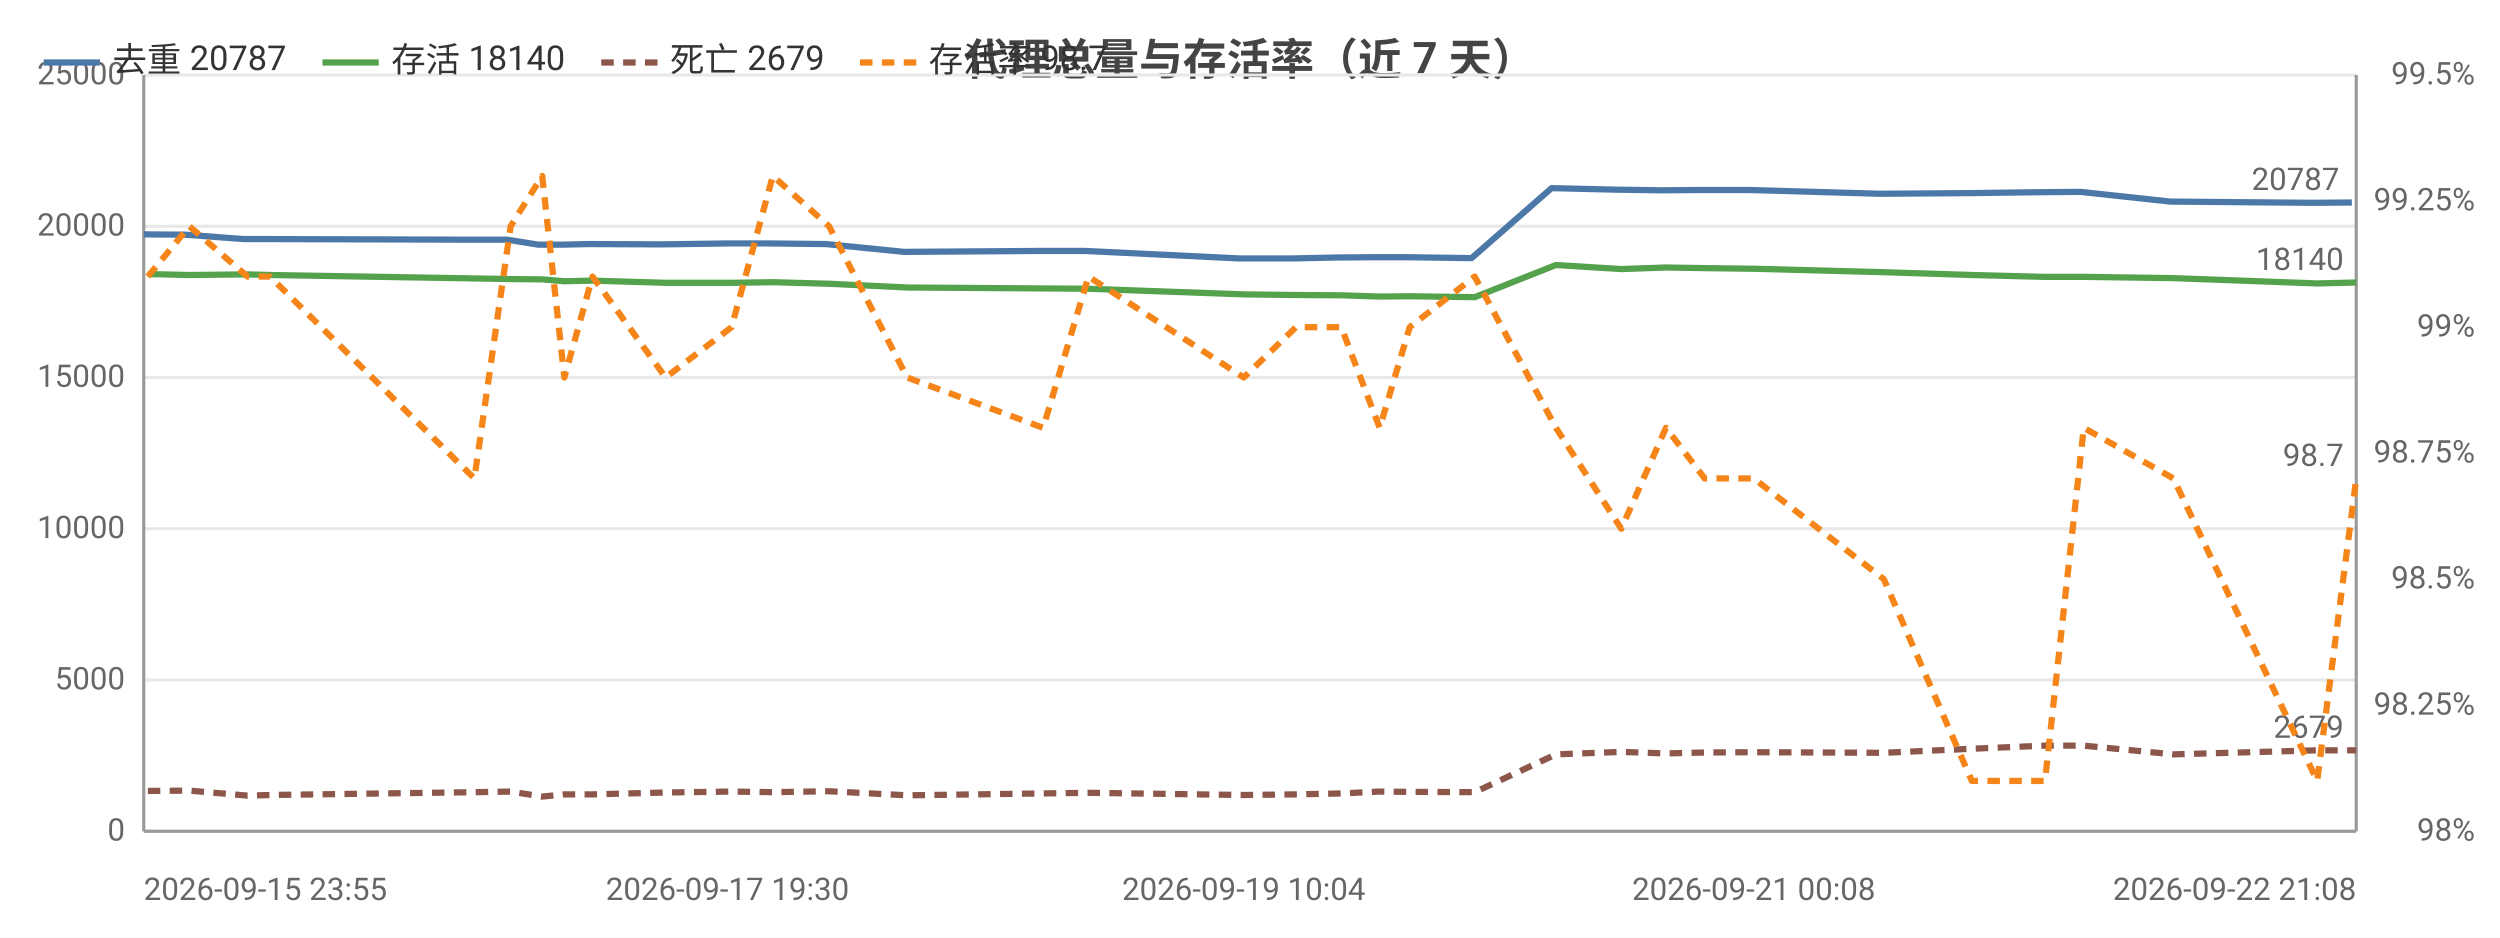
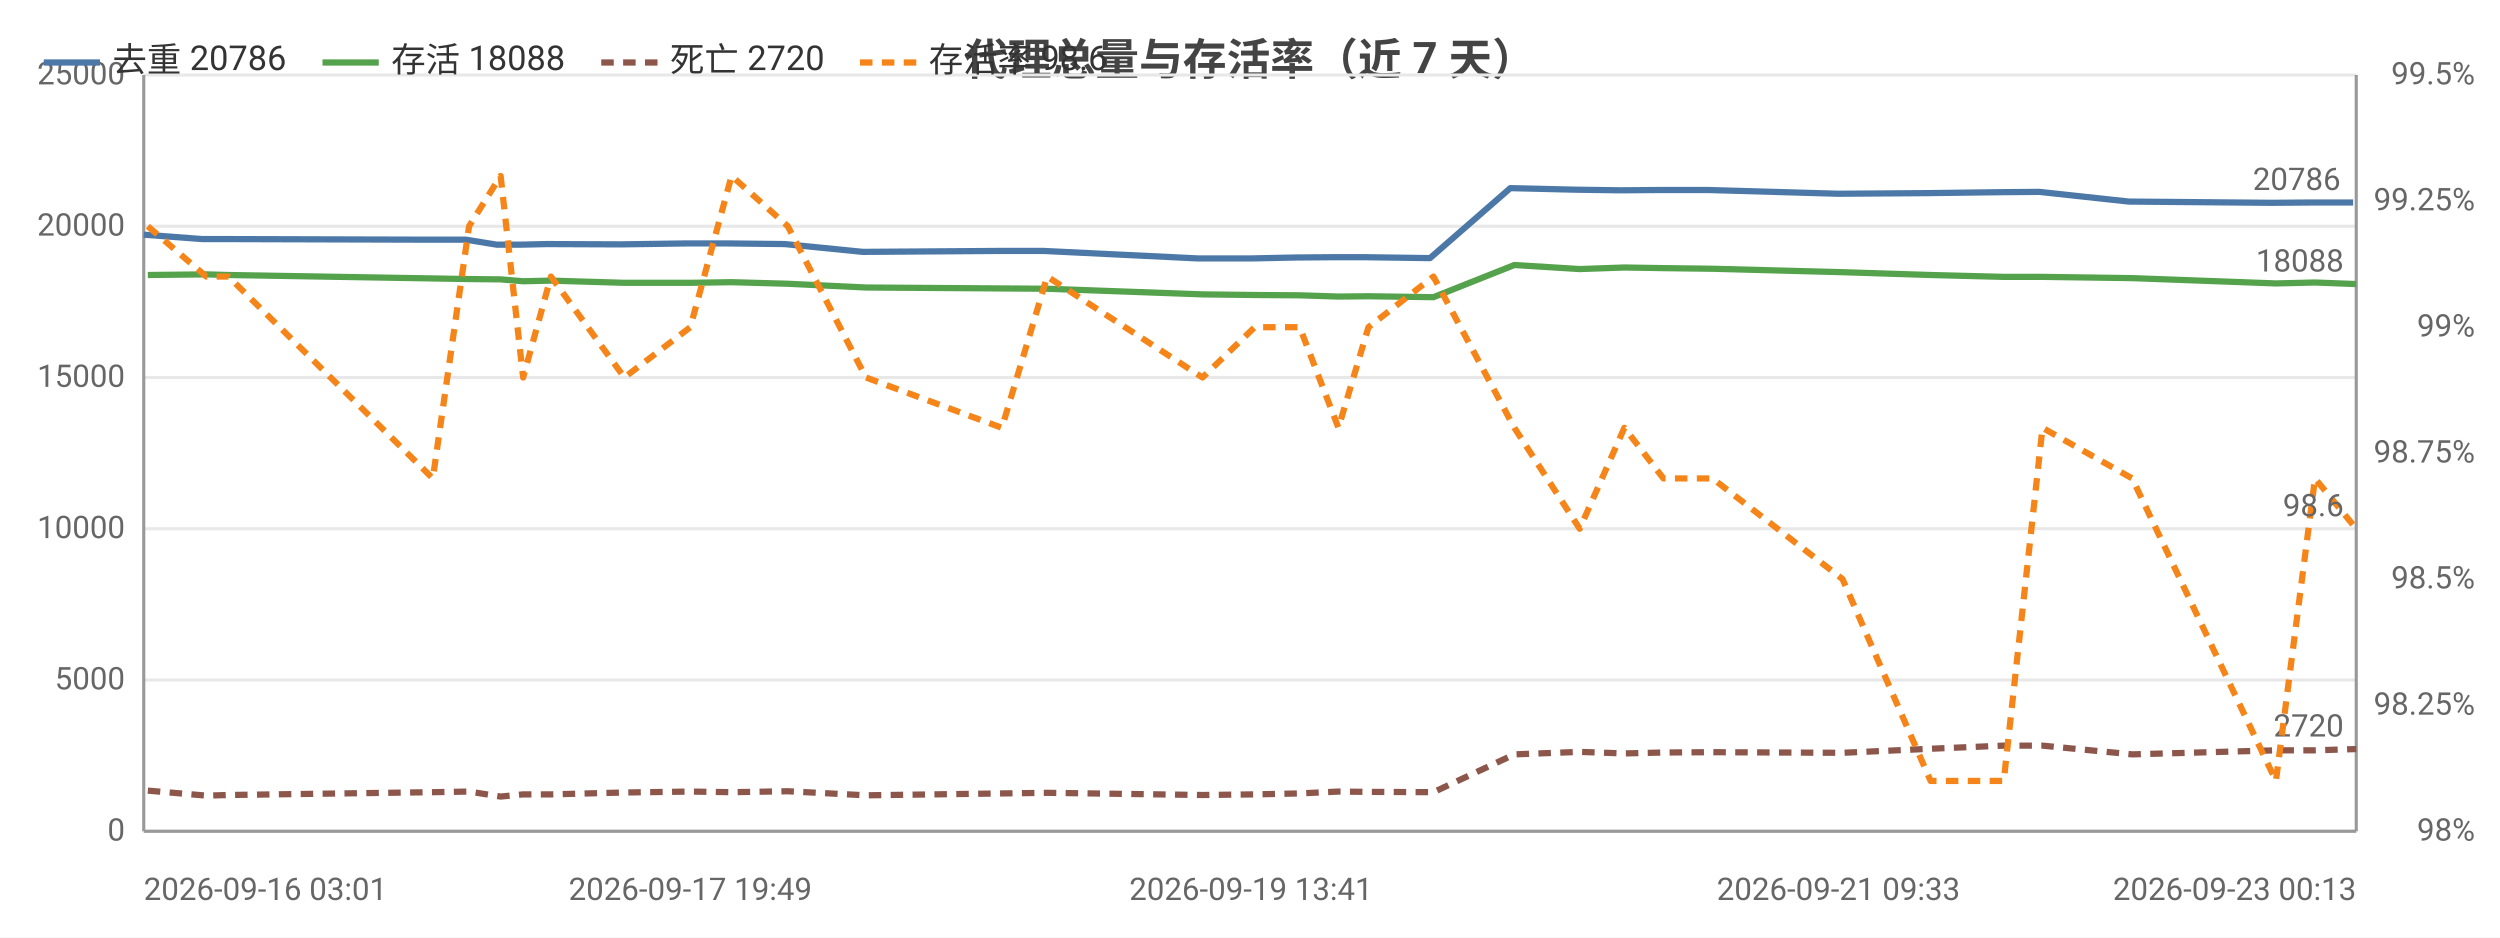
<svg xmlns="http://www.w3.org/2000/svg" width="800" height="300" viewBox="0 0 800 300">
  <rect width="800" height="300" fill="#ffffff" />
  <style>text{font-family:system-ui,-apple-system,'Segoe UI',Roboto,'PingFang SC','Microsoft YaHei','Noto Sans CJK SC',sans-serif}.g{stroke:#e8e8e8;stroke-width:1}.a{stroke:#999;stroke-width:1}.t{font-size:10px;fill:#666}.m{font-size:10px;text-anchor:middle;fill:#666}.e{font-size:10px;text-anchor:end;fill:#666}.l{font-size:11px;fill:#333}.tt{font-size:14px;font-weight:600;text-anchor:middle;fill:#444}.em{font-size:13px;text-anchor:middle;fill:#999}</style>
  <text class="tt" x="400.0" y="24">代理总量与存活率（近 7 天）</text>
  <line class="g" x1="46" y1="266" x2="754" y2="266" />
  <text class="e" x="40" y="269">0</text>
  <line class="g" x1="46" y1="217.6" x2="754" y2="217.6" />
  <text class="e" x="40" y="220.6">5000</text>
  <line class="g" x1="46" y1="169.2" x2="754" y2="169.2" />
  <text class="e" x="40" y="172.2">10000</text>
  <line class="g" x1="46" y1="120.8" x2="754" y2="120.8" />
  <text class="e" x="40" y="123.8">15000</text>
  <line class="g" x1="46" y1="72.4" x2="754" y2="72.4" />
  <text class="e" x="40" y="75.4">20000</text>
  <line class="g" x1="46" y1="24" x2="754" y2="24" />
  <text class="e" x="40" y="27">25000</text>
  <text class="e" x="792" y="269">98%</text>
  <text class="e" x="792" y="228.7">98.25%</text>
  <text class="e" x="792" y="188.3">98.5%</text>
  <text class="e" x="792" y="148">98.75%</text>
  <text class="e" x="792" y="107.7">99%</text>
  <text class="e" x="792" y="67.3">99.25%</text>
  <text class="e" x="792" y="27">99.5%</text>
  <line class="a" x1="754" y1="24" x2="754" y2="266" />
  <line class="a" x1="46" y1="24" x2="46" y2="266" />
  <line class="a" x1="46" y1="266" x2="754" y2="266" />
-   <polyline fill="none" stroke="#4c78a8" stroke-width="2" stroke-linejoin="round" points="46,75.0 59.3,75.1 77.9,76.5 85.0,76.5 150.8,76.7 162.3,76.7 172.3,78.3 179.5,78.3 188.3,78.1 211.8,78.2 232.8,77.9 246.1,77.9 264.3,78.1 289.3,80.6 332.7,80.3 347.2,80.3 396.6,82.7 413.5,82.7 427.8,82.4 440.5,82.3 449.8,82.3 470.9,82.6 496.5,60.2 517.4,60.7 531.8,60.9 544.4,60.8 559.8,60.8 601.5,62.0 629.9,61.8 653.3,61.5 665.8,61.4 694.4,64.5 740.1,64.9 752.6,64.8" />
-   <circle cx="46" cy="75.0" r="4" fill="transparent" />
-   <circle cx="77.9" cy="76.5" r="4" fill="transparent" />
-   <circle cx="85.0" cy="76.5" r="4" fill="transparent" />
-   <circle cx="162.3" cy="76.7" r="4" fill="transparent" />
-   <circle cx="179.5" cy="78.3" r="4" fill="transparent" />
-   <circle cx="211.8" cy="78.2" r="4" fill="transparent" />
-   <circle cx="232.8" cy="77.9" r="4" fill="transparent" />
-   <circle cx="264.3" cy="78.1" r="4" fill="transparent" />
-   <circle cx="332.7" cy="80.3" r="4" fill="transparent" />
-   <circle cx="396.6" cy="82.7" r="4" fill="transparent" />
-   <circle cx="413.5" cy="82.7" r="4" fill="transparent" />
-   <circle cx="440.5" cy="82.3" r="4" fill="transparent" />
-   <circle cx="470.9" cy="82.6" r="4" fill="transparent" />
-   <circle cx="517.4" cy="60.7" r="4" fill="transparent" />
-   <circle cx="531.8" cy="60.9" r="4" fill="transparent" />
-   <circle cx="559.8" cy="60.8" r="4" fill="transparent" />
-   <circle cx="629.9" cy="61.8" r="4" fill="transparent" />
-   <circle cx="665.8" cy="61.4" r="4" fill="transparent" />
-   <circle cx="694.4" cy="64.5" r="4" fill="transparent" />
-   <circle cx="752.6" cy="64.8" r="4" fill="transparent" />
-   <text class="t" x="748.6" y="60.8" text-anchor="end" fill="#4c78a8">20787</text>
-   <polyline fill="none" stroke="#54a24b" stroke-width="2" stroke-linejoin="round" points="47.3,87.7 60.6,88.0 79.2,87.8 86.4,88.0 151.8,89.1 163.4,89.3 173.5,89.4 180.6,90.0 189.6,89.8 213.0,90.5 234.1,90.5 247.3,90.3 265.3,90.8 290.3,92.0 333.8,92.3 348.3,92.4 398.0,94.2 414.7,94.4 429.2,94.5 441.5,94.9 451.1,94.8 471.9,95.1 497.9,84.8 518.8,86.1 533.1,85.6 545.5,85.8 561.2,86.0 602.8,87.1 631.0,88.0 654.4,88.6 666.8,88.6 695.5,89.0 741.5,90.7 754,90.4" />
-   <circle cx="47.3" cy="87.7" r="4" fill="transparent" />
-   <circle cx="79.2" cy="87.8" r="4" fill="transparent" />
-   <circle cx="86.4" cy="88.0" r="4" fill="transparent" />
-   <circle cx="163.4" cy="89.3" r="4" fill="transparent" />
-   <circle cx="180.6" cy="90.0" r="4" fill="transparent" />
-   <circle cx="213.0" cy="90.5" r="4" fill="transparent" />
-   <circle cx="234.1" cy="90.5" r="4" fill="transparent" />
-   <circle cx="265.3" cy="90.8" r="4" fill="transparent" />
-   <circle cx="333.8" cy="92.3" r="4" fill="transparent" />
-   <circle cx="398.0" cy="94.2" r="4" fill="transparent" />
-   <circle cx="414.7" cy="94.4" r="4" fill="transparent" />
-   <circle cx="441.5" cy="94.9" r="4" fill="transparent" />
-   <circle cx="471.9" cy="95.1" r="4" fill="transparent" />
-   <circle cx="518.8" cy="86.1" r="4" fill="transparent" />
-   <circle cx="533.1" cy="85.6" r="4" fill="transparent" />
-   <circle cx="561.2" cy="86.0" r="4" fill="transparent" />
-   <circle cx="631.0" cy="88.0" r="4" fill="transparent" />
-   <circle cx="666.8" cy="88.6" r="4" fill="transparent" />
-   <circle cx="695.5" cy="89.0" r="4" fill="transparent" />
-   <circle cx="754" cy="90.4" r="4" fill="transparent" />
-   <text class="t" x="750" y="86.4" text-anchor="end" fill="#54a24b">18140</text>
-   <polyline fill="none" stroke="#8c564b" stroke-width="2" stroke-dasharray="4,3" stroke-linejoin="round" points="47.3,253.1 60.6,253.0 79.2,254.6 86.4,254.4 151.8,253.5 163.4,253.3 173.5,254.9 180.6,254.2 189.6,254.2 213.0,253.6 234.1,253.3 247.3,253.5 265.3,253.2 290.3,254.5 333.8,253.9 348.3,253.7 398.0,254.4 414.7,254.2 429.2,253.9 441.5,253.3 451.1,253.4 471.9,253.5 497.9,241.4 518.8,240.6 533.1,241.1 545.5,240.8 561.2,240.7 602.8,240.9 631.0,239.6 654.4,238.6 666.8,238.6 695.5,241.4 741.5,240.1 754,240.1" />
-   <circle cx="47.3" cy="253.1" r="4" fill="transparent" />
-   <circle cx="79.2" cy="254.6" r="4" fill="transparent" />
-   <circle cx="86.4" cy="254.4" r="4" fill="transparent" />
-   <circle cx="163.4" cy="253.3" r="4" fill="transparent" />
-   <circle cx="180.6" cy="254.2" r="4" fill="transparent" />
-   <circle cx="213.0" cy="253.6" r="4" fill="transparent" />
-   <circle cx="234.1" cy="253.3" r="4" fill="transparent" />
-   <circle cx="265.3" cy="253.2" r="4" fill="transparent" />
-   <circle cx="333.8" cy="253.9" r="4" fill="transparent" />
-   <circle cx="398.0" cy="254.4" r="4" fill="transparent" />
-   <circle cx="414.7" cy="254.2" r="4" fill="transparent" />
-   <circle cx="441.5" cy="253.3" r="4" fill="transparent" />
-   <circle cx="471.9" cy="253.5" r="4" fill="transparent" />
-   <circle cx="518.8" cy="240.6" r="4" fill="transparent" />
-   <circle cx="533.1" cy="241.1" r="4" fill="transparent" />
-   <circle cx="561.2" cy="240.7" r="4" fill="transparent" />
-   <circle cx="631.0" cy="239.6" r="4" fill="transparent" />
-   <circle cx="666.8" cy="238.6" r="4" fill="transparent" />
-   <circle cx="695.5" cy="241.4" r="4" fill="transparent" />
-   <circle cx="754" cy="240.1" r="4" fill="transparent" />
-   <text class="t" x="750" y="236.1" text-anchor="end" fill="#8c564b">2679</text>
-   <polyline fill="none" stroke="#f58518" stroke-width="2" stroke-dasharray="4,3" stroke-linejoin="round" points="47.3,88.5 60.6,72.4 79.2,88.5 86.4,88.5 151.8,153.1 163.4,72.4 173.5,56.3 180.6,120.8 189.6,88.5 213.0,120.8 234.1,104.7 247.3,56.3 265.3,72.4 290.3,120.8 333.8,136.9 348.3,88.5 398.0,120.8 414.7,104.7 429.2,104.7 441.5,136.9 451.1,104.7 471.9,88.5 497.9,136.9 518.8,169.2 533.1,136.9 545.5,153.1 561.2,153.1 602.8,185.3 631.0,249.9 654.4,249.9 666.8,136.9 695.5,153.1 741.5,249.9 754,153.1" />
-   <circle cx="47.3" cy="88.5" r="4" fill="transparent" />
-   <circle cx="79.2" cy="88.5" r="4" fill="transparent" />
-   <circle cx="86.4" cy="88.5" r="4" fill="transparent" />
-   <circle cx="163.4" cy="72.4" r="4" fill="transparent" />
-   <circle cx="180.6" cy="120.8" r="4" fill="transparent" />
-   <circle cx="213.0" cy="120.8" r="4" fill="transparent" />
-   <circle cx="234.1" cy="104.7" r="4" fill="transparent" />
-   <circle cx="265.3" cy="72.4" r="4" fill="transparent" />
-   <circle cx="333.8" cy="136.9" r="4" fill="transparent" />
-   <circle cx="398.0" cy="120.8" r="4" fill="transparent" />
-   <circle cx="414.7" cy="104.7" r="4" fill="transparent" />
-   <circle cx="441.5" cy="136.9" r="4" fill="transparent" />
-   <circle cx="471.9" cy="88.5" r="4" fill="transparent" />
-   <circle cx="518.8" cy="169.2" r="4" fill="transparent" />
-   <circle cx="533.1" cy="136.9" r="4" fill="transparent" />
-   <circle cx="561.2" cy="153.1" r="4" fill="transparent" />
-   <circle cx="631.0" cy="249.9" r="4" fill="transparent" />
-   <circle cx="666.8" cy="136.9" r="4" fill="transparent" />
-   <circle cx="695.5" cy="153.1" r="4" fill="transparent" />
-   <circle cx="754" cy="153.1" r="4" fill="transparent" />
-   <text class="t" x="750" y="149.1" text-anchor="end" fill="#f58518">98.7</text>
-   <text class="t" x="46" y="288">2026-09-15 23:55</text>
-   <text class="m" x="232.8" y="288">2026-09-17 19:30</text>
-   <text class="m" x="398.0" y="288">2026-09-19 10:04</text>
-   <text class="m" x="561.2" y="288">2026-09-21 00:08</text>
-   <text class="e" x="754" y="288">2026-09-22 21:08</text>
+   <polyline fill="none" stroke="#4c78a8" stroke-width="2" stroke-linejoin="round" points="46,75.1 64.7,76.5 71.7,76.5 137.5,76.7 149.1,76.7 159.0,78.3 166.2,78.3 175.1,78.1 198.6,78.2 219.5,77.9 232.9,77.9 251.1,78.1 276.1,80.6 319.5,80.3 334.0,80.3 383.4,82.7 400.3,82.7 414.6,82.4 427.3,82.3 436.6,82.3 457.6,82.6 483.3,60.2 504.2,60.7 518.5,60.9 531.2,60.8 546.6,60.8 588.3,62.0 616.7,61.8 640.1,61.5 652.6,61.4 681.2,64.5 727.0,64.9 739.4,64.8 753.0,64.8" />
+   <circle cx="46" cy="75.1" r="4" fill="transparent" />
+   <circle cx="71.7" cy="76.5" r="4" fill="transparent" />
+   <circle cx="137.5" cy="76.7" r="4" fill="transparent" />
+   <circle cx="159.0" cy="78.3" r="4" fill="transparent" />
+   <circle cx="175.1" cy="78.1" r="4" fill="transparent" />
+   <circle cx="219.5" cy="77.9" r="4" fill="transparent" />
+   <circle cx="232.9" cy="77.9" r="4" fill="transparent" />
+   <circle cx="276.1" cy="80.6" r="4" fill="transparent" />
+   <circle cx="334.0" cy="80.3" r="4" fill="transparent" />
+   <circle cx="400.3" cy="82.7" r="4" fill="transparent" />
+   <circle cx="414.6" cy="82.4" r="4" fill="transparent" />
+   <circle cx="436.6" cy="82.3" r="4" fill="transparent" />
+   <circle cx="483.3" cy="60.2" r="4" fill="transparent" />
+   <circle cx="518.5" cy="60.9" r="4" fill="transparent" />
+   <circle cx="531.2" cy="60.8" r="4" fill="transparent" />
+   <circle cx="588.3" cy="62.0" r="4" fill="transparent" />
+   <circle cx="640.1" cy="61.5" r="4" fill="transparent" />
+   <circle cx="681.2" cy="64.5" r="4" fill="transparent" />
+   <circle cx="727.0" cy="64.9" r="4" fill="transparent" />
+   <circle cx="753.0" cy="64.8" r="4" fill="transparent" />
+   <text class="t" x="749.0" y="60.8" text-anchor="end" fill="#4c78a8">20786</text>
+   <polyline fill="none" stroke="#54a24b" stroke-width="2" stroke-linejoin="round" points="47.3,88.0 66.0,87.8 73.1,88.0 138.5,89.1 150.1,89.3 160.2,89.4 167.4,90.0 176.3,89.8 199.8,90.5 220.9,90.5 234.1,90.3 252.1,90.8 277.1,92.0 320.6,92.3 335.1,92.4 384.8,94.2 401.5,94.4 415.9,94.5 428.3,94.9 437.9,94.8 458.7,95.1 484.6,84.8 505.5,86.1 519.8,85.6 532.3,85.8 548.0,86.0 589.6,87.1 617.8,88.0 641.2,88.6 653.6,88.6 682.3,89.0 728.3,90.7 740.8,90.4 754,90.9" />
+   <circle cx="47.3" cy="88.0" r="4" fill="transparent" />
+   <circle cx="73.1" cy="88.0" r="4" fill="transparent" />
+   <circle cx="138.5" cy="89.1" r="4" fill="transparent" />
+   <circle cx="160.2" cy="89.4" r="4" fill="transparent" />
+   <circle cx="176.3" cy="89.8" r="4" fill="transparent" />
+   <circle cx="220.9" cy="90.5" r="4" fill="transparent" />
+   <circle cx="234.1" cy="90.3" r="4" fill="transparent" />
+   <circle cx="277.1" cy="92.0" r="4" fill="transparent" />
+   <circle cx="335.1" cy="92.4" r="4" fill="transparent" />
+   <circle cx="401.5" cy="94.4" r="4" fill="transparent" />
+   <circle cx="415.9" cy="94.5" r="4" fill="transparent" />
+   <circle cx="437.9" cy="94.8" r="4" fill="transparent" />
+   <circle cx="484.6" cy="84.8" r="4" fill="transparent" />
+   <circle cx="519.8" cy="85.6" r="4" fill="transparent" />
+   <circle cx="532.3" cy="85.8" r="4" fill="transparent" />
+   <circle cx="589.6" cy="87.1" r="4" fill="transparent" />
+   <circle cx="641.2" cy="88.6" r="4" fill="transparent" />
+   <circle cx="682.3" cy="89.0" r="4" fill="transparent" />
+   <circle cx="728.3" cy="90.7" r="4" fill="transparent" />
+   <circle cx="754" cy="90.9" r="4" fill="transparent" />
+   <text class="t" x="750" y="86.9" text-anchor="end" fill="#54a24b">18088</text>
+   <polyline fill="none" stroke="#8c564b" stroke-width="2" stroke-dasharray="4,3" stroke-linejoin="round" points="47.3,253.0 66.0,254.6 73.1,254.4 138.5,253.5 150.1,253.3 160.2,254.9 167.4,254.2 176.3,254.2 199.8,253.6 220.9,253.3 234.1,253.5 252.1,253.2 277.1,254.5 320.6,253.9 335.1,253.7 384.8,254.4 401.5,254.2 415.9,253.9 428.3,253.3 437.9,253.4 458.7,253.5 484.6,241.4 505.5,240.6 519.8,241.1 532.3,240.8 548.0,240.7 589.6,240.9 617.8,239.6 641.2,238.6 653.6,238.6 682.3,241.4 728.3,240.1 740.8,240.1 754,239.7" />
+   <circle cx="47.3" cy="253.0" r="4" fill="transparent" />
+   <circle cx="73.1" cy="254.4" r="4" fill="transparent" />
+   <circle cx="138.5" cy="253.5" r="4" fill="transparent" />
+   <circle cx="160.2" cy="254.9" r="4" fill="transparent" />
+   <circle cx="176.3" cy="254.2" r="4" fill="transparent" />
+   <circle cx="220.9" cy="253.3" r="4" fill="transparent" />
+   <circle cx="234.1" cy="253.5" r="4" fill="transparent" />
+   <circle cx="277.1" cy="254.5" r="4" fill="transparent" />
+   <circle cx="335.1" cy="253.7" r="4" fill="transparent" />
+   <circle cx="401.5" cy="254.2" r="4" fill="transparent" />
+   <circle cx="415.9" cy="253.9" r="4" fill="transparent" />
+   <circle cx="437.9" cy="253.4" r="4" fill="transparent" />
+   <circle cx="484.6" cy="241.4" r="4" fill="transparent" />
+   <circle cx="519.8" cy="241.1" r="4" fill="transparent" />
+   <circle cx="532.3" cy="240.8" r="4" fill="transparent" />
+   <circle cx="589.6" cy="240.9" r="4" fill="transparent" />
+   <circle cx="641.2" cy="238.6" r="4" fill="transparent" />
+   <circle cx="682.3" cy="241.4" r="4" fill="transparent" />
+   <circle cx="728.3" cy="240.1" r="4" fill="transparent" />
+   <circle cx="754" cy="239.7" r="4" fill="transparent" />
+   <text class="t" x="750" y="235.7" text-anchor="end" fill="#8c564b">2720</text>
+   <polyline fill="none" stroke="#f58518" stroke-width="2" stroke-dasharray="4,3" stroke-linejoin="round" points="47.3,72.4 66.0,88.5 73.1,88.5 138.5,153.1 150.1,72.4 160.2,56.3 167.4,120.8 176.3,88.5 199.8,120.8 220.9,104.7 234.1,56.3 252.1,72.4 277.1,120.8 320.6,136.9 335.1,88.5 384.8,120.8 401.5,104.7 415.9,104.7 428.3,136.9 437.9,104.7 458.7,88.5 484.6,136.9 505.5,169.2 519.8,136.9 532.3,153.1 548.0,153.1 589.6,185.3 617.8,249.9 641.2,249.9 653.6,136.9 682.3,153.1 728.3,249.9 740.8,153.1 754,169.2" />
+   <circle cx="47.3" cy="72.4" r="4" fill="transparent" />
+   <circle cx="73.1" cy="88.5" r="4" fill="transparent" />
+   <circle cx="138.5" cy="153.1" r="4" fill="transparent" />
+   <circle cx="160.2" cy="56.3" r="4" fill="transparent" />
+   <circle cx="176.3" cy="88.5" r="4" fill="transparent" />
+   <circle cx="220.9" cy="104.7" r="4" fill="transparent" />
+   <circle cx="234.1" cy="56.3" r="4" fill="transparent" />
+   <circle cx="277.1" cy="120.8" r="4" fill="transparent" />
+   <circle cx="335.1" cy="88.5" r="4" fill="transparent" />
+   <circle cx="401.5" cy="104.7" r="4" fill="transparent" />
+   <circle cx="415.9" cy="104.7" r="4" fill="transparent" />
+   <circle cx="437.9" cy="104.7" r="4" fill="transparent" />
+   <circle cx="484.6" cy="136.9" r="4" fill="transparent" />
+   <circle cx="519.8" cy="136.9" r="4" fill="transparent" />
+   <circle cx="532.3" cy="153.1" r="4" fill="transparent" />
+   <circle cx="589.6" cy="185.3" r="4" fill="transparent" />
+   <circle cx="641.2" cy="249.9" r="4" fill="transparent" />
+   <circle cx="682.3" cy="153.1" r="4" fill="transparent" />
+   <circle cx="728.3" cy="249.9" r="4" fill="transparent" />
+   <circle cx="754" cy="169.2" r="4" fill="transparent" />
+   <text class="t" x="750" y="165.2" text-anchor="end" fill="#f58518">98.6</text>
+   <text class="t" x="46" y="288">2026-09-16 03:01</text>
+   <text class="m" x="220.9" y="288">2026-09-17 19:49</text>
+   <text class="m" x="400.3" y="288">2026-09-19 13:41</text>
+   <text class="m" x="588.3" y="288">2026-09-21 09:33</text>
+   <text class="e" x="754" y="288">2026-09-23 00:13</text>
  <line x1="14" y1="20" x2="32" y2="20" stroke="#4c78a8" stroke-width="2" />
-   <text class="l" x="36" y="23">去重 20787</text>
+   <text class="l" x="36" y="23">去重 20786</text>
  <line x1="103.2" y1="20" x2="121.2" y2="20" stroke="#54a24b" stroke-width="2" />
-   <text class="l" x="125.2" y="23">存活 18140</text>
+   <text class="l" x="125.2" y="23">存活 18088</text>
  <line x1="192.4" y1="20" x2="210.4" y2="20" stroke="#8c564b" stroke-width="2" stroke-dasharray="4,3" />
-   <text class="l" x="214.4" y="23">死亡 2679</text>
+   <text class="l" x="214.4" y="23">死亡 2720</text>
  <line x1="275.2" y1="20" x2="293.2" y2="20" stroke="#f58518" stroke-width="2" stroke-dasharray="4,3" />
-   <text class="l" x="297.2" y="23">存活率 98.7</text>
+   <text class="l" x="297.2" y="23">存活率 98.6</text>
</svg>
